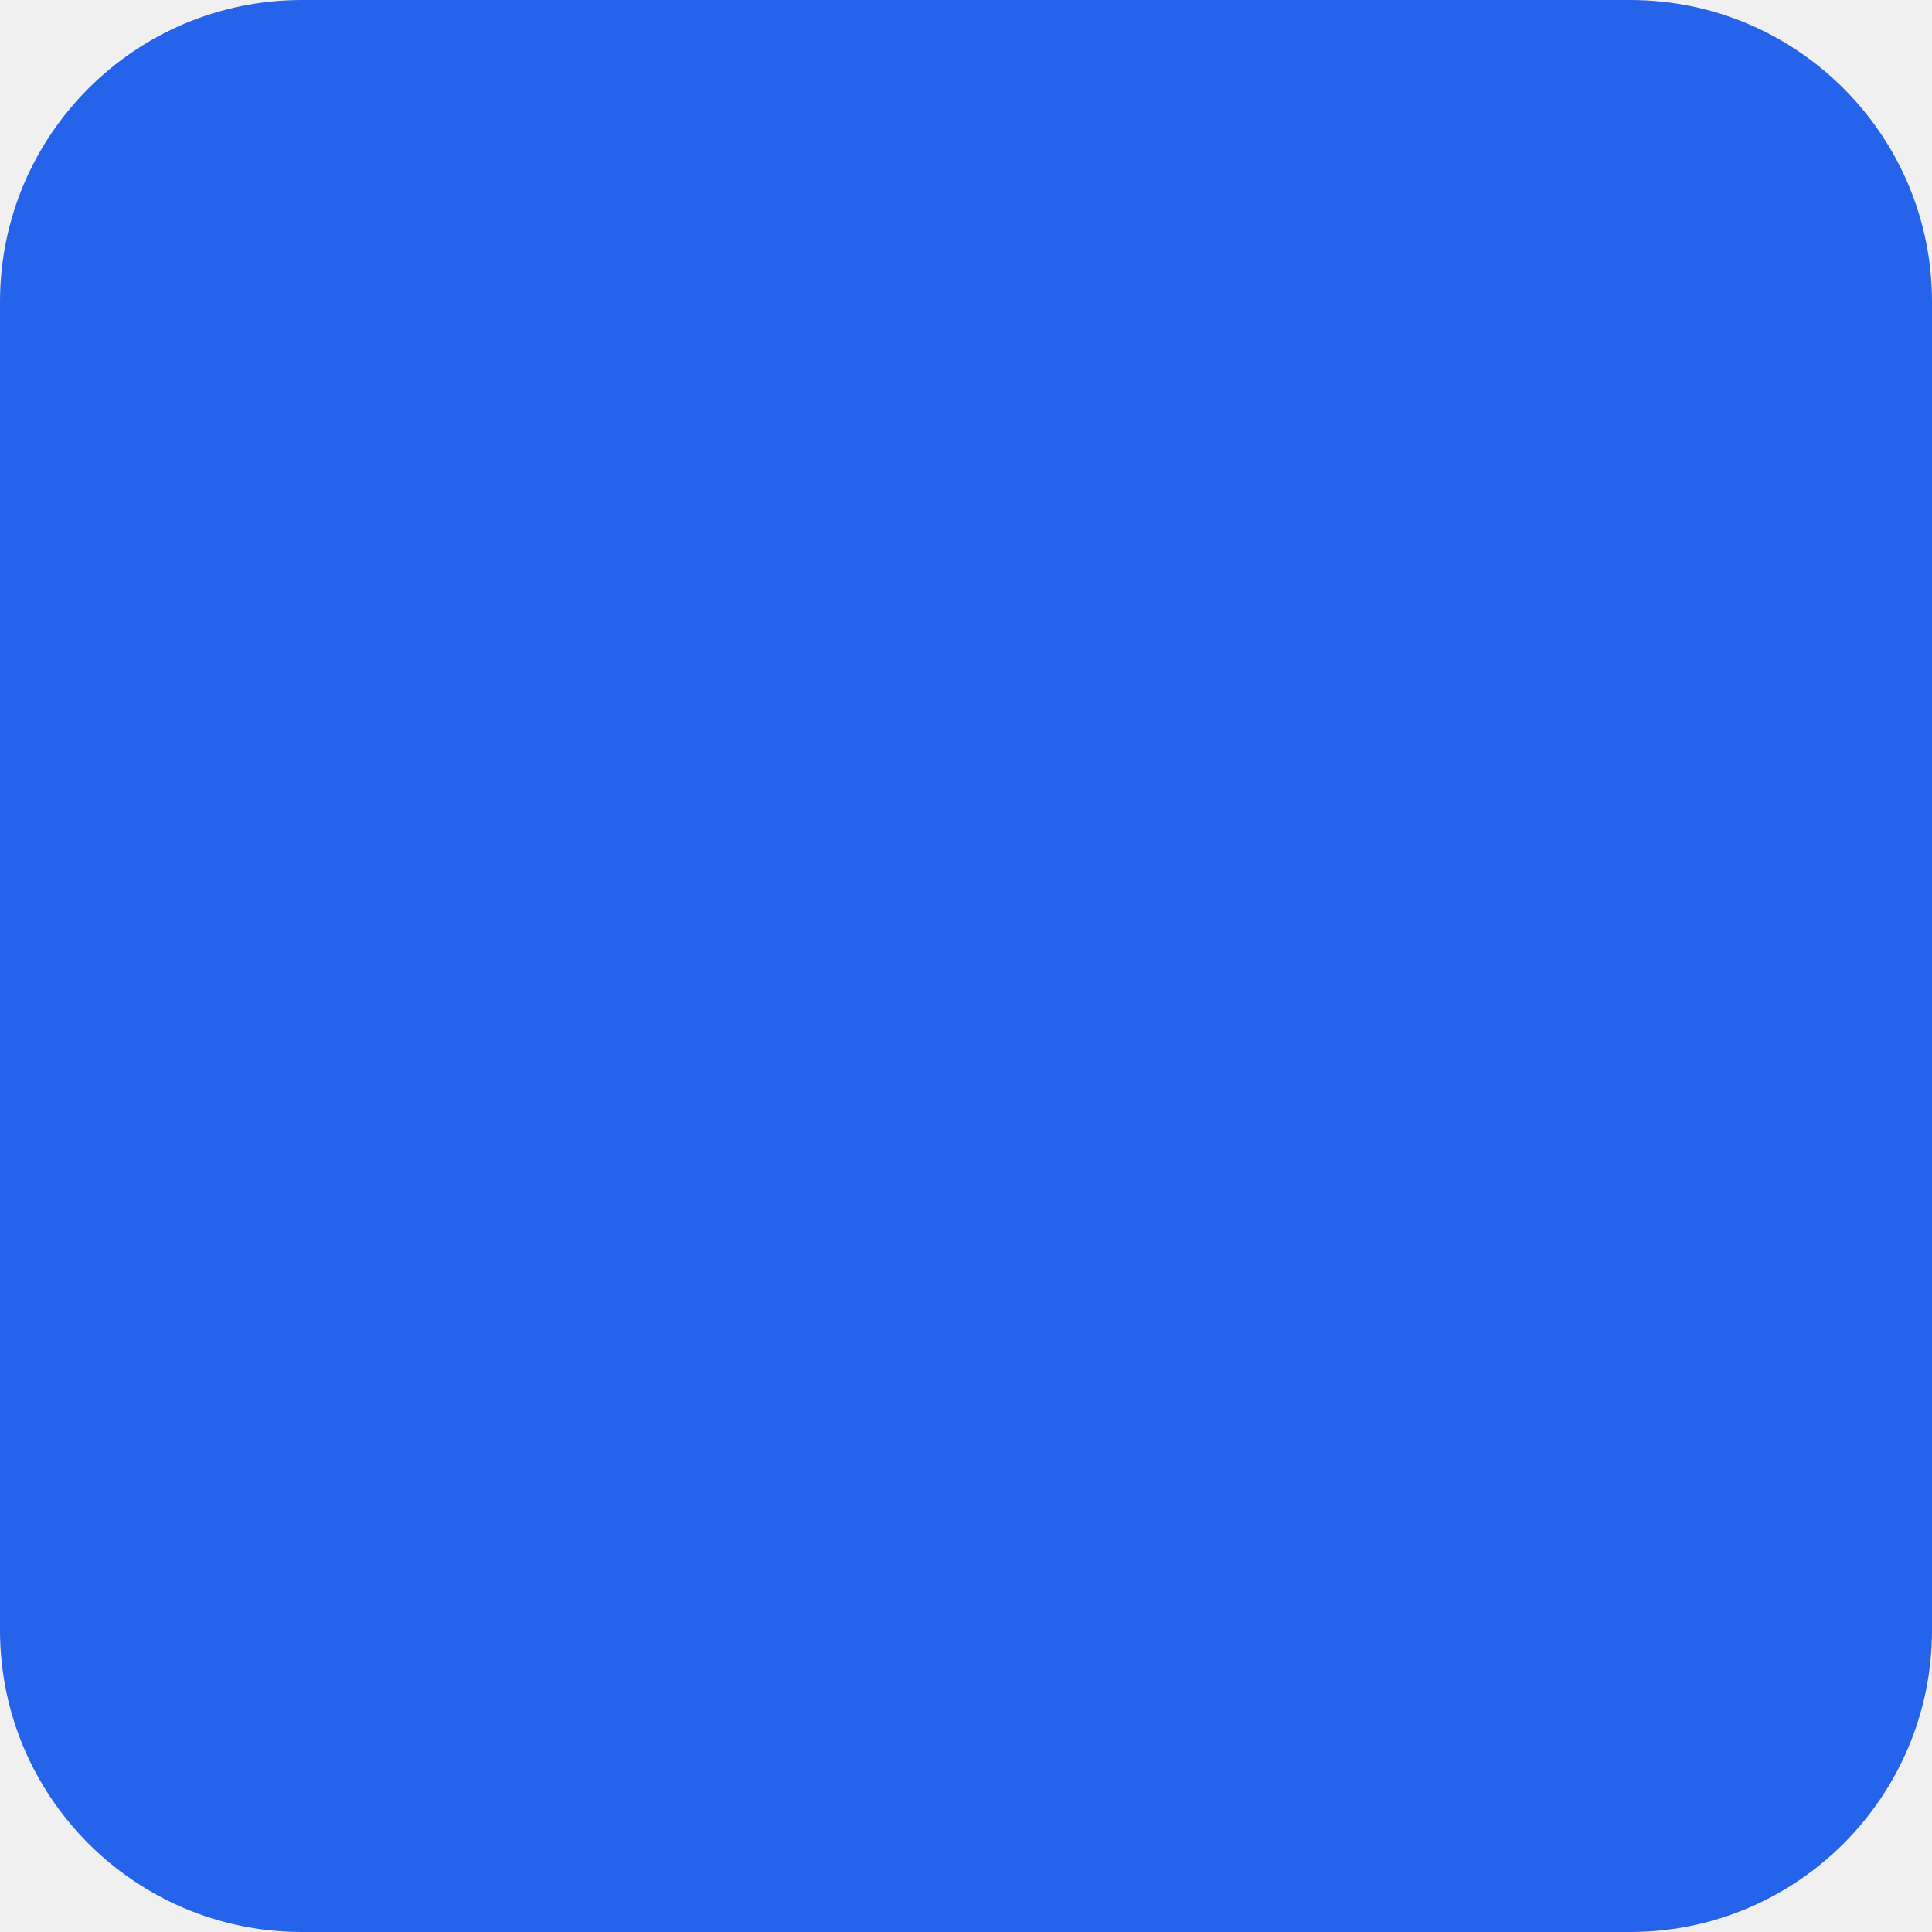
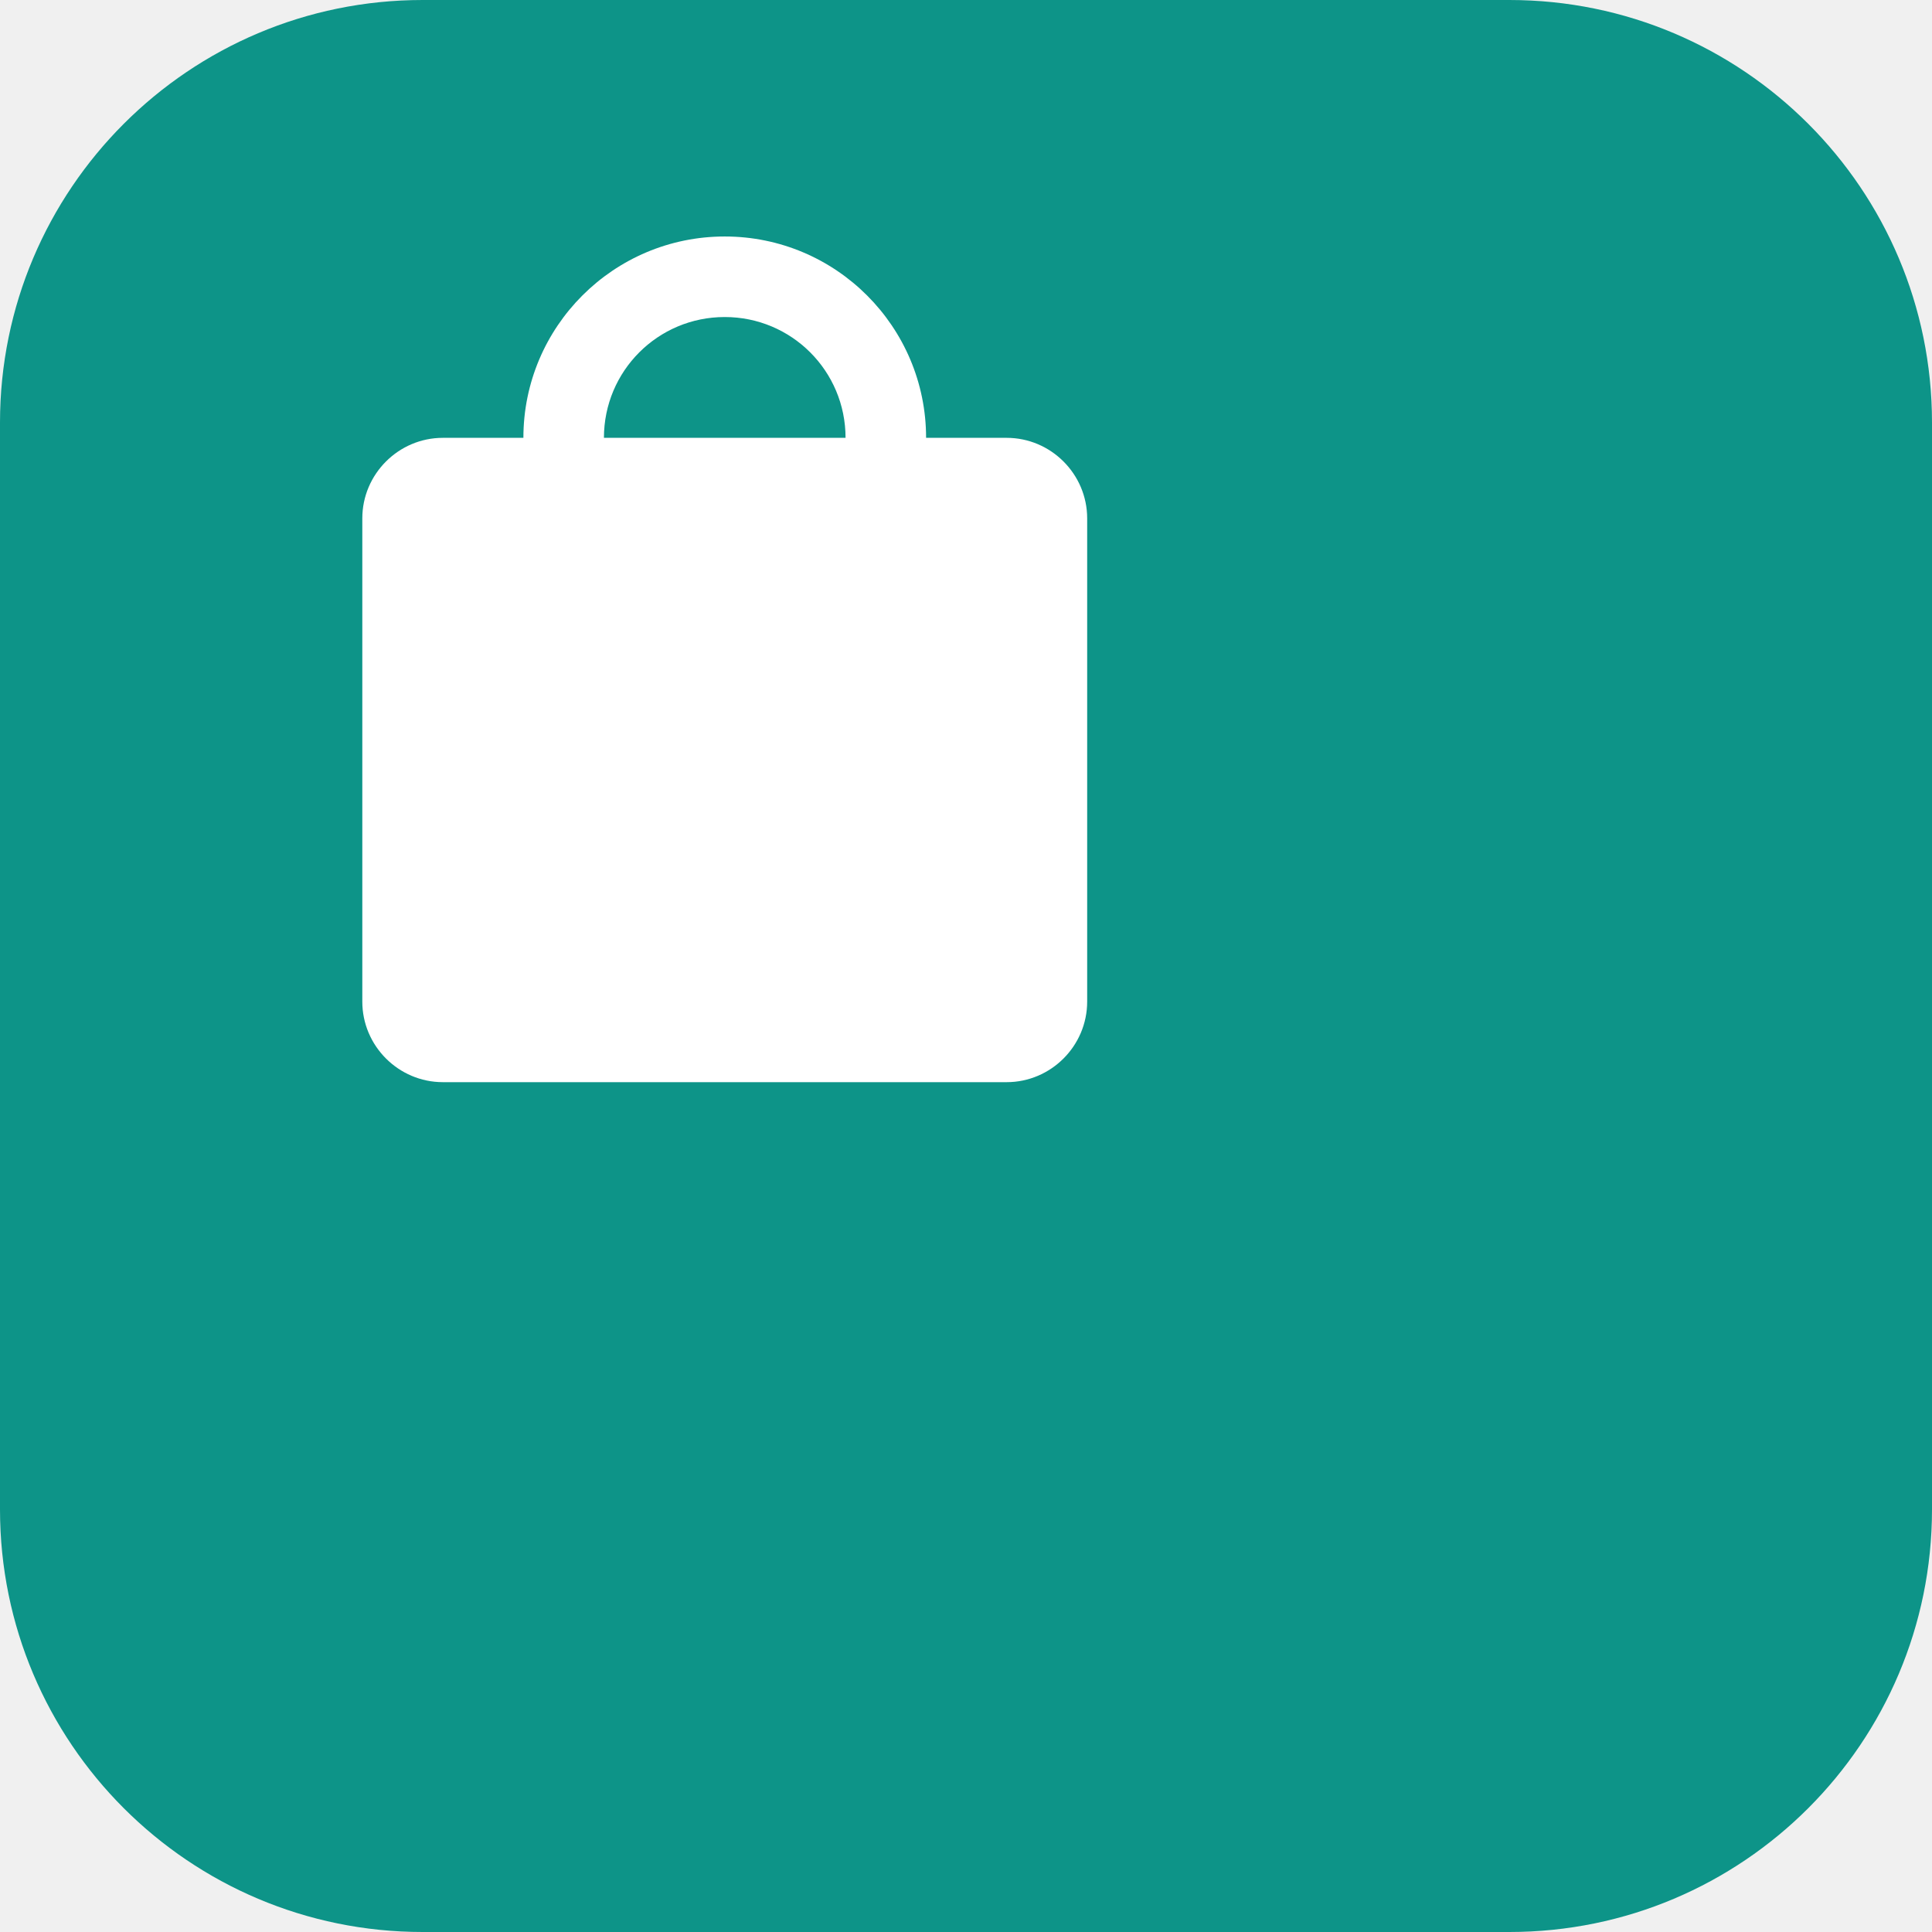
- <svg xmlns="http://www.w3.org/2000/svg" width="128" height="128" viewBox="0 0 128 128">
-   <rect width="128" height="128" rx="20" fill="#2563EB" />
+ <svg xmlns="http://www.w3.org/2000/svg" viewBox="0 0 128 128" fill="none">
+   <rect width="128" height="128" rx="28" fill="url(#g128)" />
+   <g fill="#fff" transform="translate(16 13) scale(2.668)">
+     <path d="M19 6h-2c0-2.76-2.24-5-5-5S7 3.24 7 6H5c-1.1 0-2 .9-2 2v12c0 1.1.9 2 2 2h14c1.1 0 2-.9 2-2V8c0-1.1-.9-2-2-2zm-7-3c1.66 0 3 1.34 3 3H9c0-1.66 1.34-3 3-3z" />
+   </g>
+   <defs>
+     <linearGradient id="g128" x1="24" y1="16" x2="104" y2="112">
+       <stop stop-color="#0d9488" />
+       <stop offset="1" stop-color="#059669" />
+     </linearGradient>
+   </defs>
</svg>
